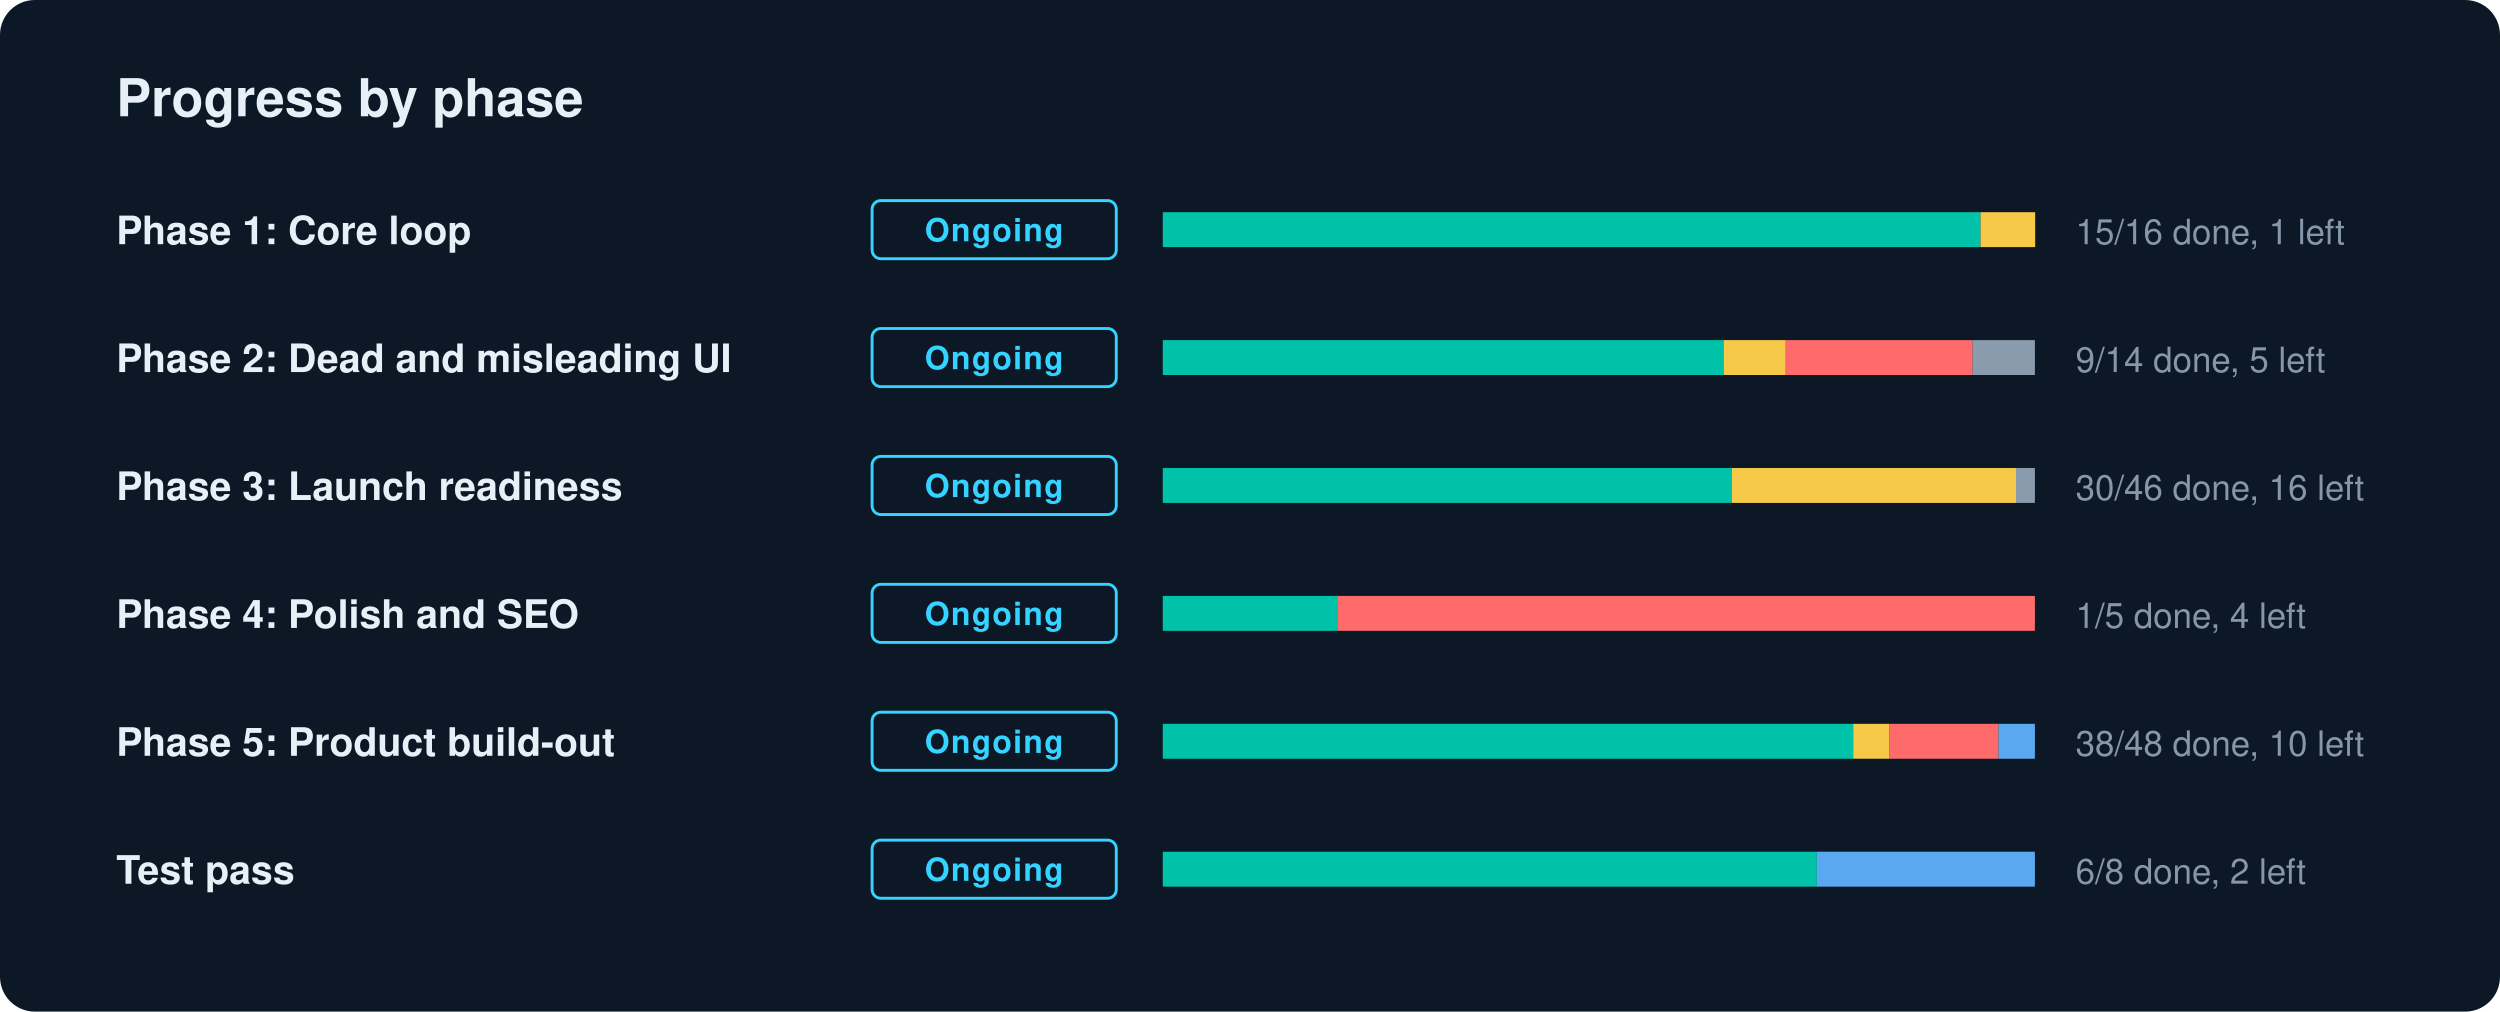
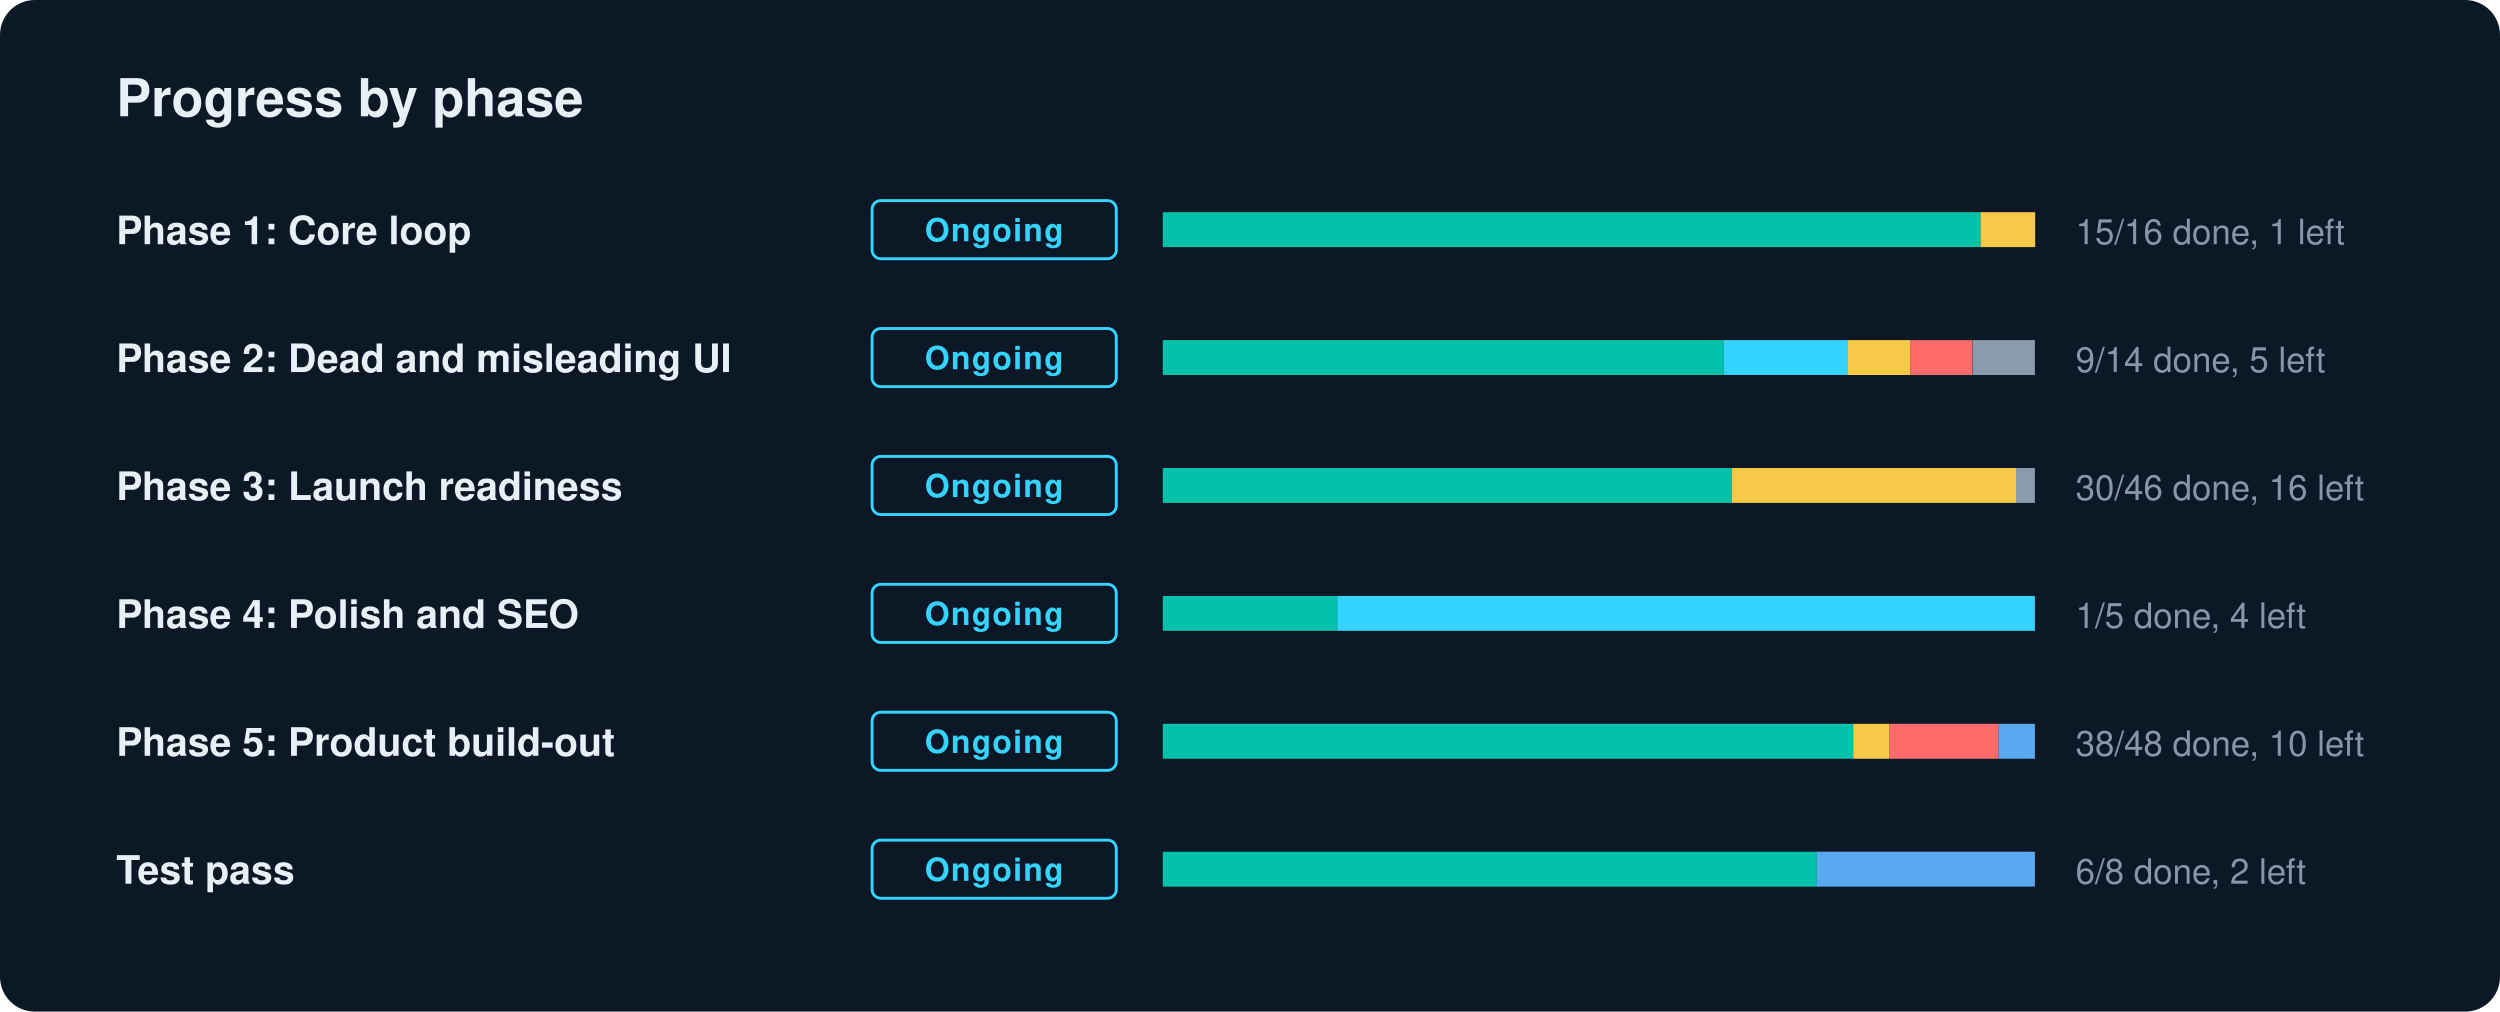
<svg xmlns="http://www.w3.org/2000/svg" width="860" height="348" viewBox="0 0 860 348" role="img" aria-label="GradLink progress by phase">
  <style>text{font-family:-apple-system,BlinkMacSystemFont,"Segoe UI",Helvetica,Arial,sans-serif;fill:#E7F0F7}.l{font-size:13.5px;font-weight:600}.n{font-size:12px;fill:#8697AA;font-variant-numeric:tabular-nums}.c{font-size:11px;font-weight:700;letter-spacing:.04em}.h{font-size:18px;font-weight:700}</style>
  <rect width="860" height="348" rx="12" fill="#0C1826" />
  <text x="40" y="40" class="h">Progress by phase</text>
  <text x="40" y="84" class="l">Phase 1: Core loop</text>
  <rect x="300" y="69" width="84" height="20" rx="3" fill="none" stroke="#35D3FF" />
  <text x="342" y="83" text-anchor="middle" class="c" fill="#35D3FF" style="fill:#35D3FF">Ongoing</text>
  <rect x="400" y="73" width="300" height="12" rx="2" fill="#1A2A3C" />
  <rect x="400.0" y="73" width="281.3" height="12" fill="#00C2A8" />
  <rect x="681.3" y="73" width="18.8" height="12" fill="#F7C948" />
  <text x="714" y="84" class="n">15/16 done, 1 left</text>
  <text x="40" y="128" class="l">Phase 2: Dead and misleading UI</text>
  <rect x="300" y="113" width="84" height="20" rx="3" fill="none" stroke="#35D3FF" />
  <text x="342" y="127" text-anchor="middle" class="c" fill="#35D3FF" style="fill:#35D3FF">Ongoing</text>
  <rect x="400" y="117" width="300" height="12" rx="2" fill="#1A2A3C" />
  <rect x="400.0" y="117" width="192.9" height="12" fill="#00C2A8" />
-   <rect x="592.9" y="117" width="21.4" height="12" fill="#F7C948" />
-   <rect x="614.3" y="117" width="64.3" height="12" fill="#FF6B6B" />
+   <rect x="592.9" y="117" width="42.9" height="12" fill="#35D3FF" />
+   <rect x="635.7" y="117" width="21.4" height="12" fill="#F7C948" />
+   <rect x="657.1" y="117" width="21.4" height="12" fill="#FF6B6B" />
  <rect x="678.6" y="117" width="21.4" height="12" fill="#8A9BAE" />
  <text x="714" y="128" class="n">9/14 done, 5 left</text>
  <text x="40" y="172" class="l">Phase 3: Launch readiness</text>
  <rect x="300" y="157" width="84" height="20" rx="3" fill="none" stroke="#35D3FF" />
  <text x="342" y="171" text-anchor="middle" class="c" fill="#35D3FF" style="fill:#35D3FF">Ongoing</text>
  <rect x="400" y="161" width="300" height="12" rx="2" fill="#1A2A3C" />
  <rect x="400.0" y="161" width="195.7" height="12" fill="#00C2A8" />
  <rect x="595.7" y="161" width="97.8" height="12" fill="#F7C948" />
  <rect x="693.5" y="161" width="6.5" height="12" fill="#8A9BAE" />
  <text x="714" y="172" class="n">30/46 done, 16 left</text>
  <text x="40" y="216" class="l">Phase 4: Polish and SEO</text>
  <rect x="300" y="201" width="84" height="20" rx="3" fill="none" stroke="#35D3FF" />
  <text x="342" y="215" text-anchor="middle" class="c" fill="#35D3FF" style="fill:#35D3FF">Ongoing</text>
  <rect x="400" y="205" width="300" height="12" rx="2" fill="#1A2A3C" />
  <rect x="400.0" y="205" width="60.0" height="12" fill="#00C2A8" />
-   <rect x="460.0" y="205" width="240.0" height="12" fill="#FF6B6B" />
+   <rect x="460.0" y="205" width="240.0" height="12" fill="#35D3FF" />
  <text x="714" y="216" class="n">1/5 done, 4 left</text>
  <text x="40" y="260" class="l">Phase 5: Product build-out</text>
  <rect x="300" y="245" width="84" height="20" rx="3" fill="none" stroke="#35D3FF" />
  <text x="342" y="259" text-anchor="middle" class="c" fill="#35D3FF" style="fill:#35D3FF">Ongoing</text>
  <rect x="400" y="249" width="300" height="12" rx="2" fill="#1A2A3C" />
  <rect x="400.0" y="249" width="237.5" height="12" fill="#00C2A8" />
  <rect x="637.5" y="249" width="12.5" height="12" fill="#F7C948" />
  <rect x="650.0" y="249" width="37.5" height="12" fill="#FF6B6B" />
  <rect x="687.5" y="249" width="12.5" height="12" fill="#5AA9F0" />
  <text x="714" y="260" class="n">38/48 done, 10 left</text>
  <text x="40" y="304" class="l">Test pass</text>
  <rect x="300" y="289" width="84" height="20" rx="3" fill="none" stroke="#35D3FF" />
  <text x="342" y="303" text-anchor="middle" class="c" fill="#35D3FF" style="fill:#35D3FF">Ongoing</text>
  <rect x="400" y="293" width="300" height="12" rx="2" fill="#1A2A3C" />
  <rect x="400.0" y="293" width="225.0" height="12" fill="#00C2A8" />
  <rect x="625.0" y="293" width="75.0" height="12" fill="#5AA9F0" />
  <text x="714" y="304" class="n">6/8 done, 2 left</text>
</svg>
